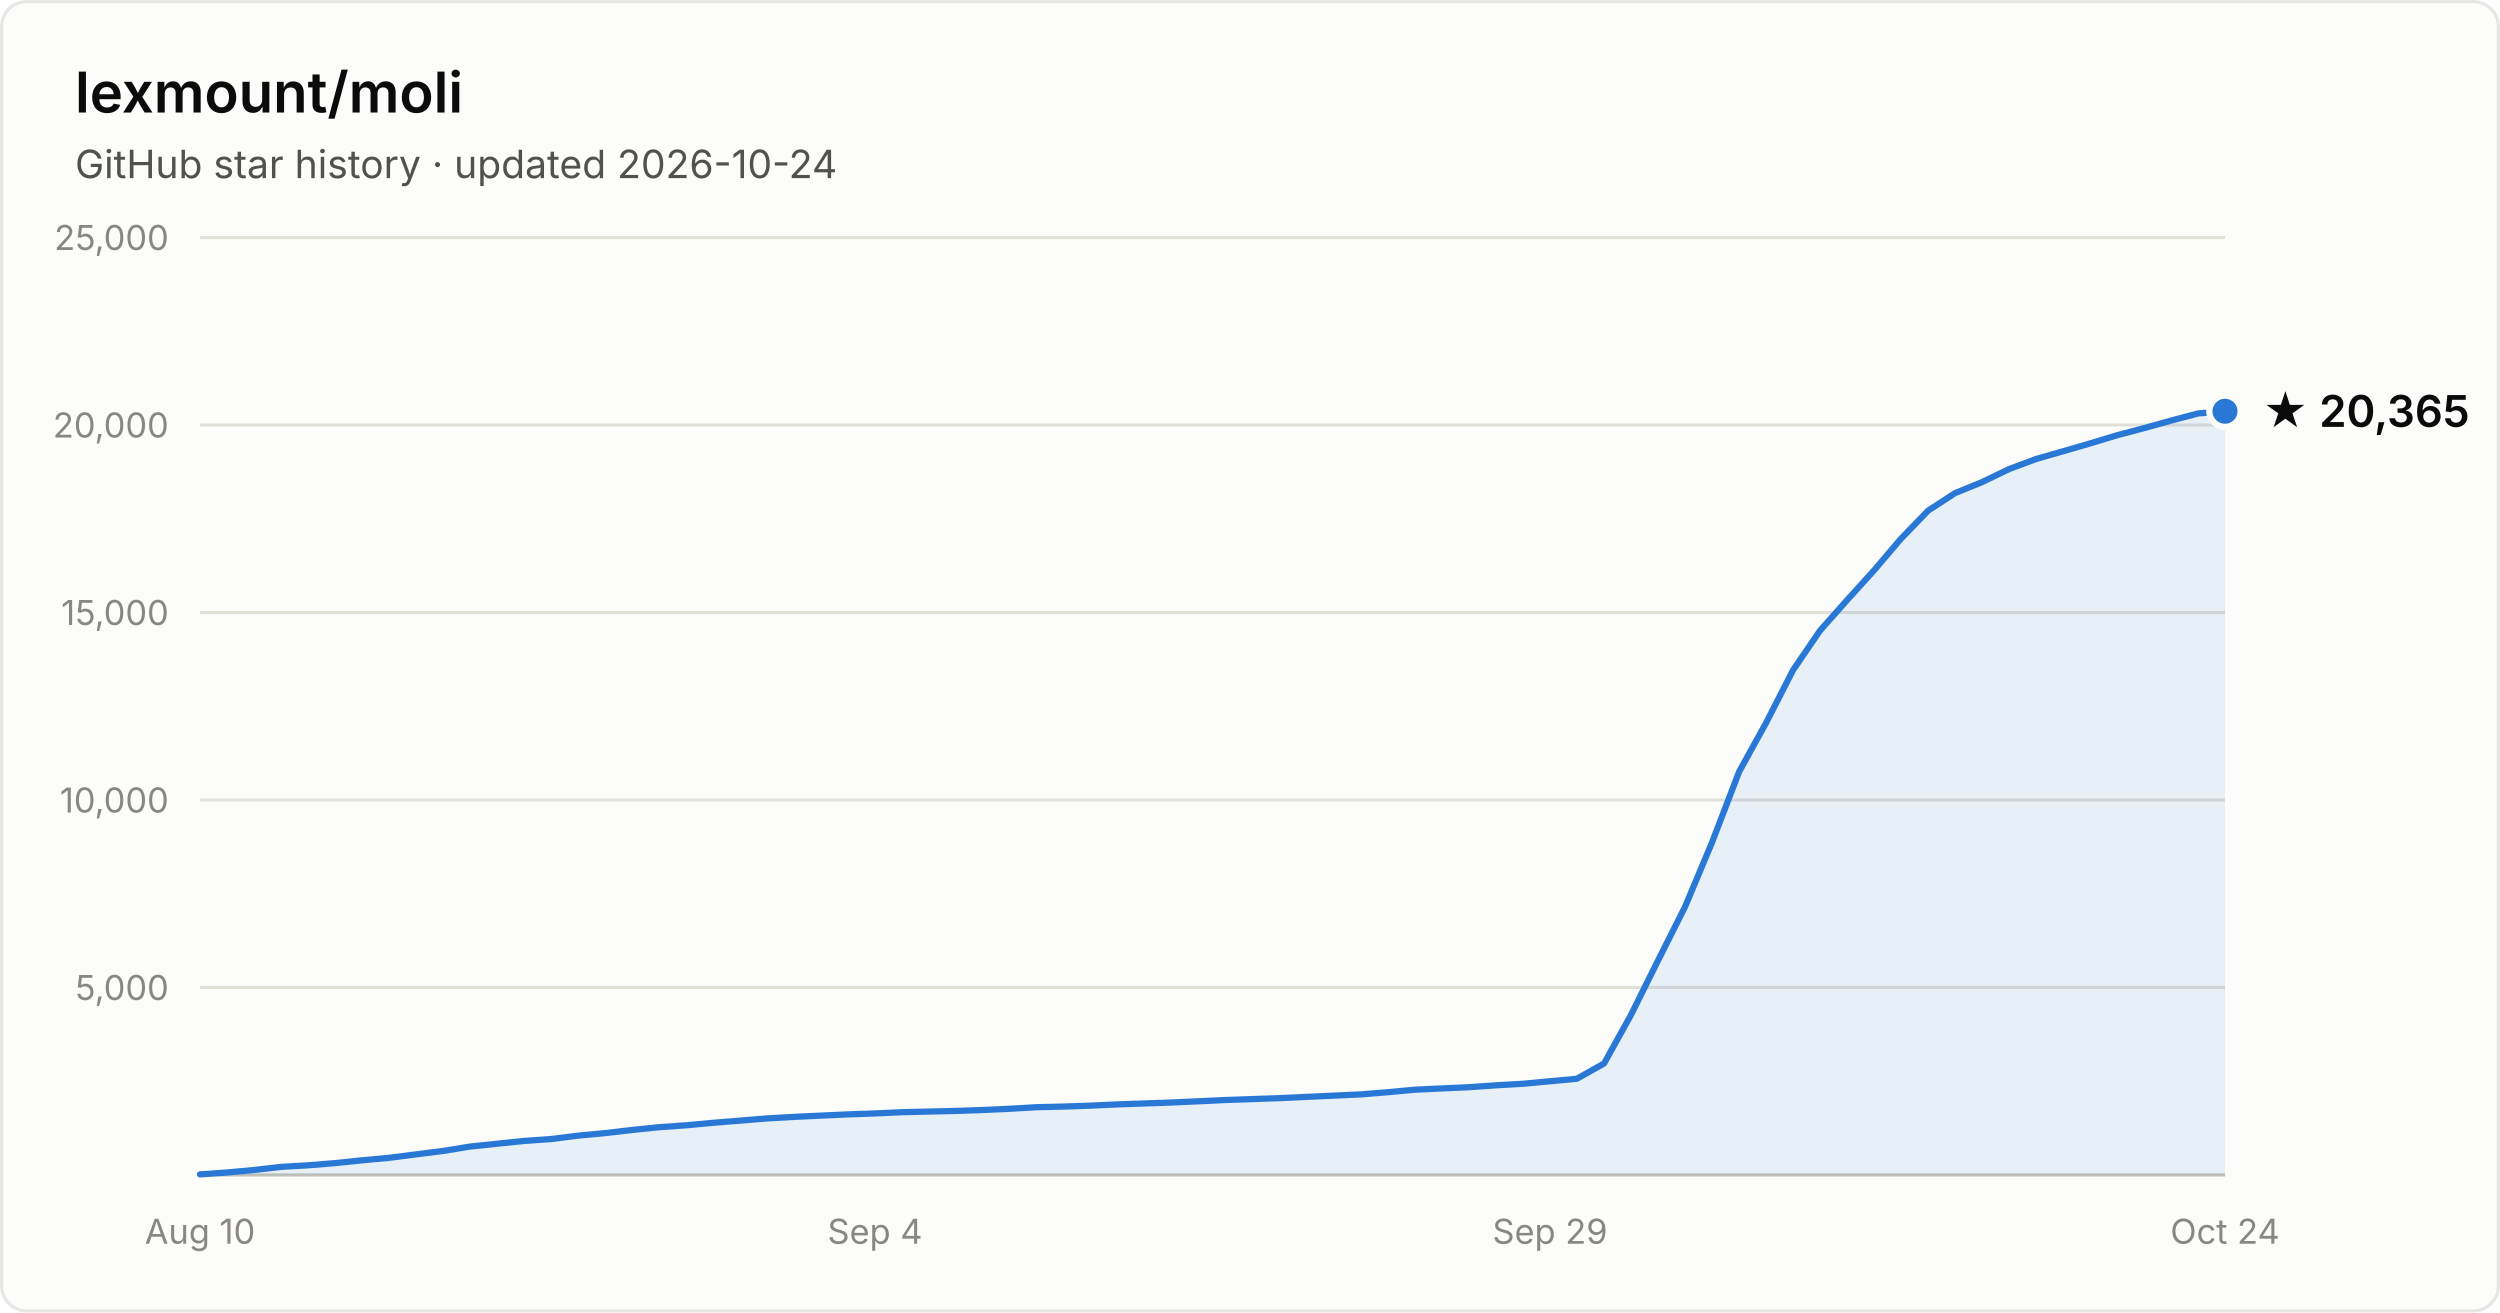
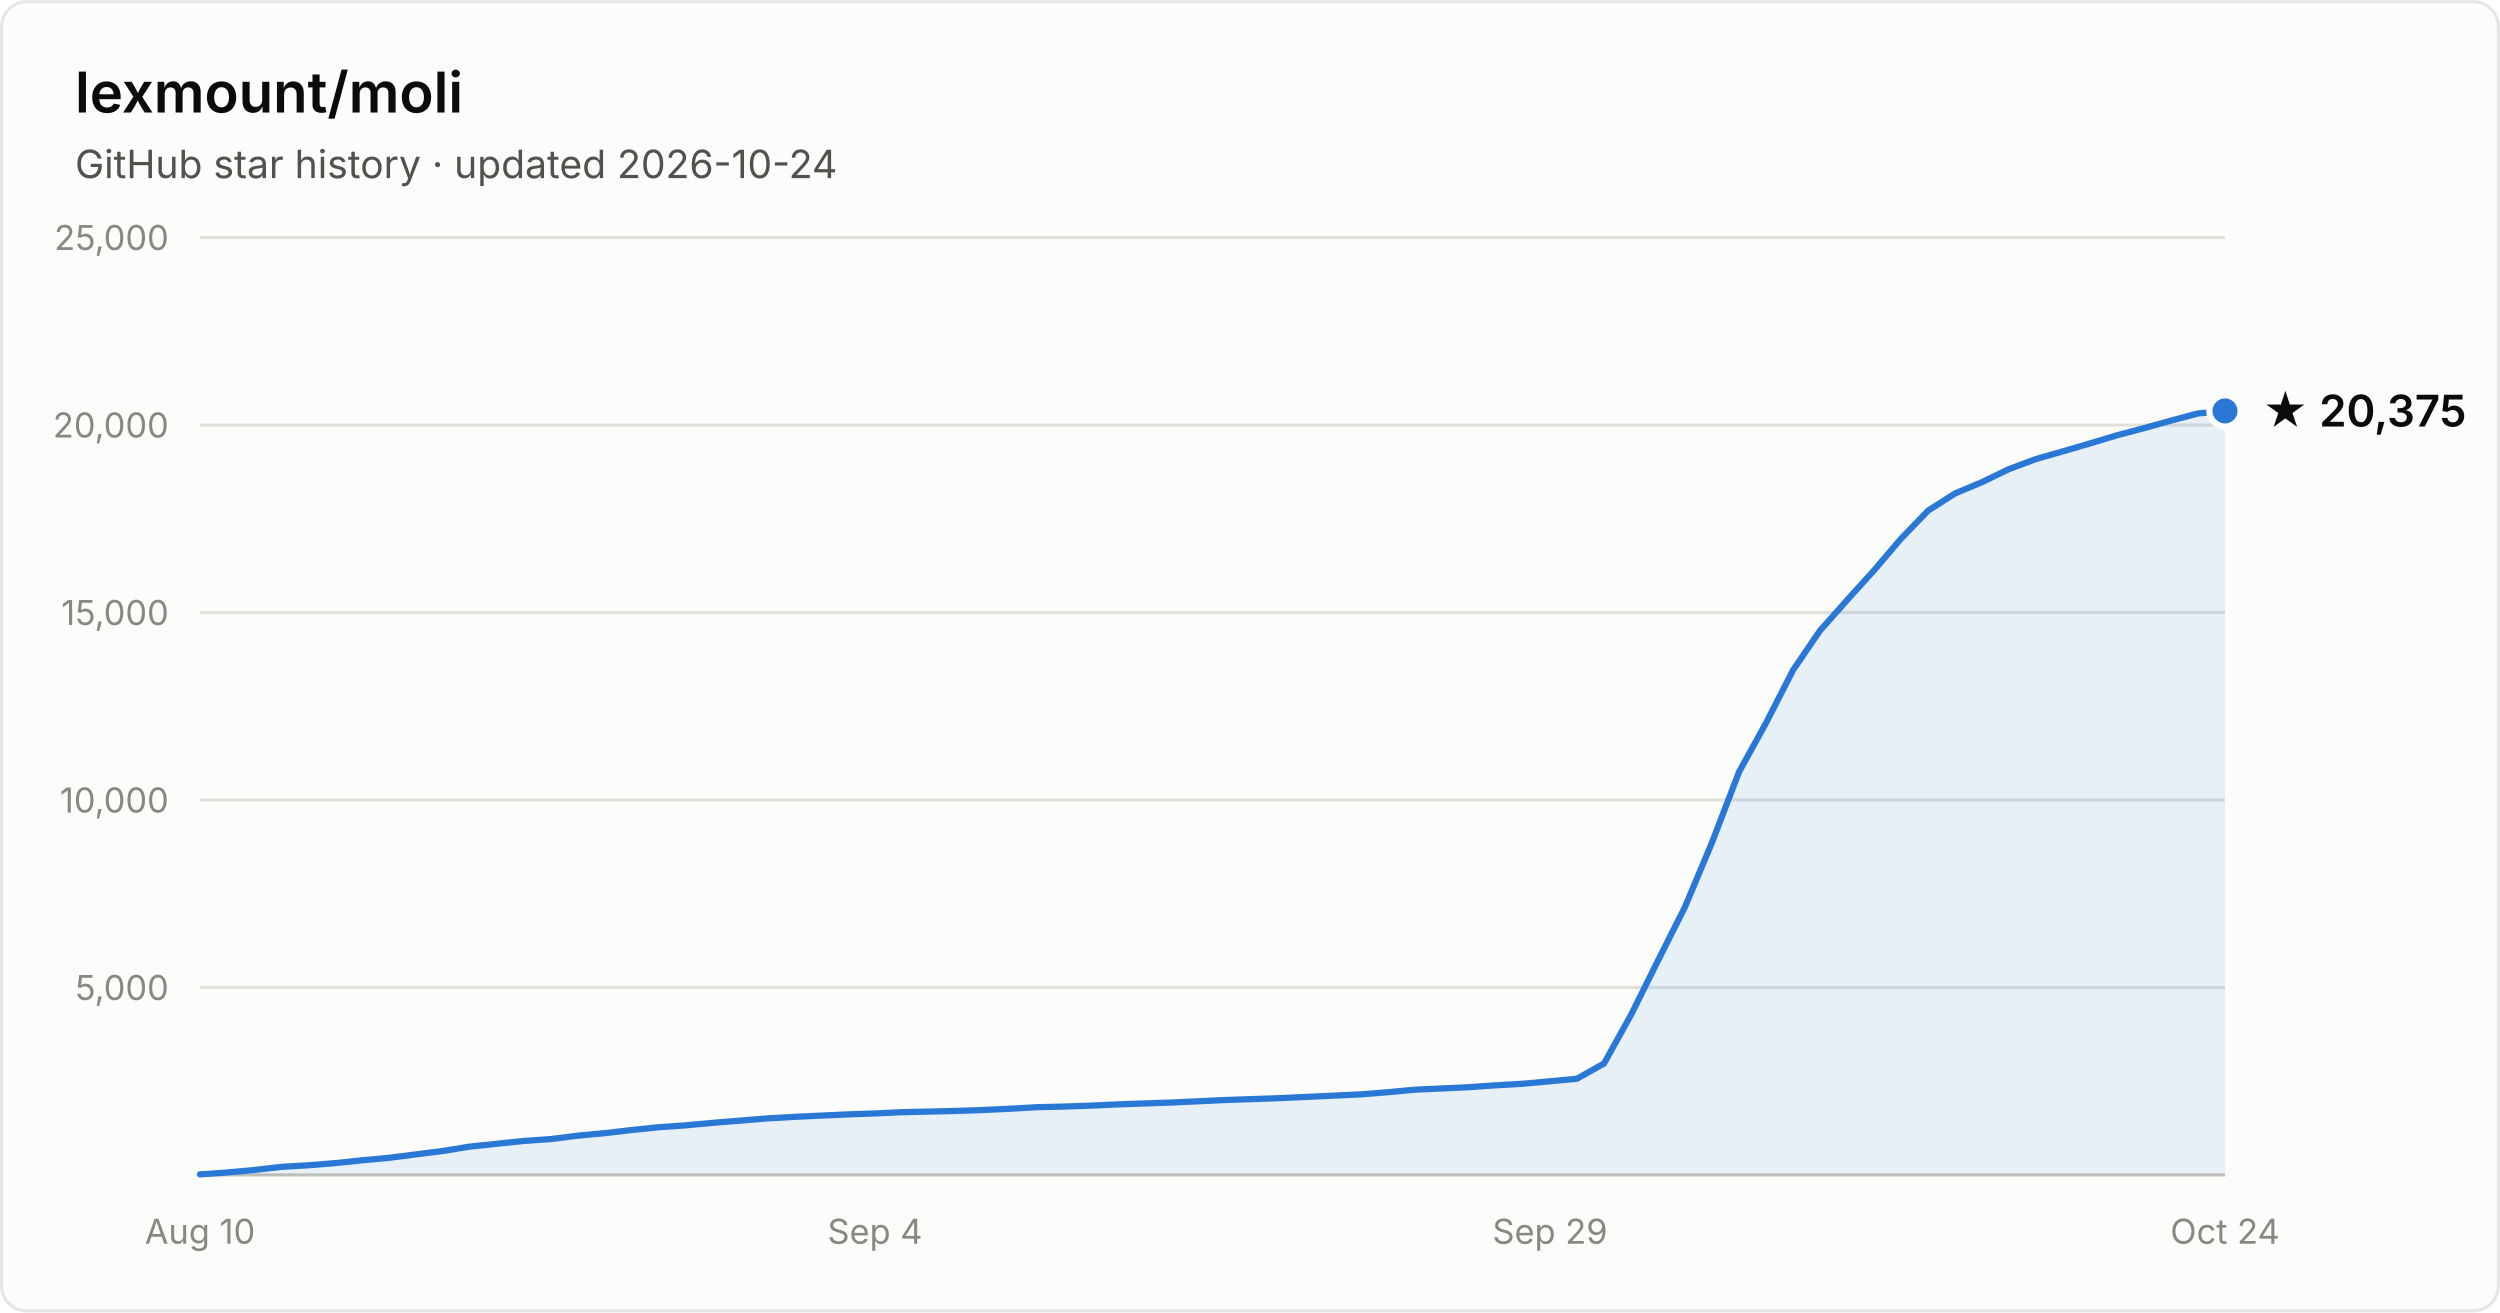
- <svg xmlns="http://www.w3.org/2000/svg" width="800" height="420" viewBox="0 0 800 420" font-family="system-ui, -apple-system, Segoe UI, sans-serif" role="img" aria-label="Star history of lexmount/moli: 20,365 stars as of 2026-10-24">
+ <svg xmlns="http://www.w3.org/2000/svg" width="800" height="420" viewBox="0 0 800 420" font-family="system-ui, -apple-system, Segoe UI, sans-serif" role="img" aria-label="Star history of lexmount/moli: 20,375 stars as of 2026-10-24">
  <rect x="0.5" y="0.5" width="799" height="419" rx="8" fill="#fcfcfb" stroke="rgba(11,11,11,0.10)" />
  <text x="24" y="36" fill="#0b0b0b" font-size="18" font-weight="600">lexmount/moli</text>
  <text x="24" y="57" fill="#52514e" font-size="12.5">GitHub star history · updated 2026-10-24</text>
  <line x1="64" y1="316.0" x2="712" y2="316.0" stroke="#e1e0d9" stroke-width="1" />
  <text x="54" y="320.0" text-anchor="end" fill="#898781" font-size="11" style="font-variant-numeric:tabular-nums">5,000</text>
  <line x1="64" y1="256.0" x2="712" y2="256.0" stroke="#e1e0d9" stroke-width="1" />
  <text x="54" y="260.0" text-anchor="end" fill="#898781" font-size="11" style="font-variant-numeric:tabular-nums">10,000</text>
  <line x1="64" y1="196.0" x2="712" y2="196.0" stroke="#e1e0d9" stroke-width="1" />
  <text x="54" y="200.0" text-anchor="end" fill="#898781" font-size="11" style="font-variant-numeric:tabular-nums">15,000</text>
  <line x1="64" y1="136.0" x2="712" y2="136.0" stroke="#e1e0d9" stroke-width="1" />
  <text x="54" y="140.0" text-anchor="end" fill="#898781" font-size="11" style="font-variant-numeric:tabular-nums">20,000</text>
  <line x1="64" y1="76.0" x2="712" y2="76.0" stroke="#e1e0d9" stroke-width="1" />
  <text x="54" y="80.0" text-anchor="end" fill="#898781" font-size="11" style="font-variant-numeric:tabular-nums">25,000</text>
  <line x1="64" y1="376" x2="712" y2="376" stroke="#c3c2b7" stroke-width="1" />
  <text x="64.0" y="398" text-anchor="middle" fill="#898781" font-size="11" style="font-variant-numeric:tabular-nums">Aug 10</text>
  <text x="280.0" y="398" text-anchor="middle" fill="#898781" font-size="11" style="font-variant-numeric:tabular-nums">Sep 4</text>
  <text x="496.0" y="398" text-anchor="middle" fill="#898781" font-size="11" style="font-variant-numeric:tabular-nums">Sep 29</text>
  <text x="712.0" y="398" text-anchor="middle" fill="#898781" font-size="11" style="font-variant-numeric:tabular-nums">Oct 24</text>
-   <path d="M64.0 375.8 L72.6 375.2 L81.3 374.4 L89.9 373.4 L98.6 372.9 L107.2 372.2 L115.8 371.3 L124.5 370.5 L133.1 369.4 L141.8 368.3 L150.4 366.9 L159.0 366.0 L167.7 365.1 L176.3 364.5 L185.0 363.4 L193.6 362.6 L202.2 361.6 L210.9 360.7 L219.5 360.1 L228.2 359.3 L236.8 358.6 L245.4 357.9 L254.1 357.4 L262.7 357.0 L271.4 356.6 L280.0 356.3 L288.6 355.9 L297.3 355.7 L305.9 355.5 L314.6 355.2 L323.2 354.8 L331.8 354.3 L340.5 354.1 L349.1 353.8 L357.8 353.4 L366.4 353.1 L375.0 352.8 L383.7 352.4 L392.3 352.0 L401.0 351.7 L409.6 351.4 L418.2 351.0 L426.9 350.6 L435.5 350.2 L444.2 349.5 L452.8 348.7 L461.4 348.3 L470.1 347.9 L478.7 347.3 L487.4 346.8 L496.0 346.0 L504.6 345.2 L513.3 340.3 L521.9 324.8 L530.6 307.3 L539.2 290.2 L547.8 269.7 L556.5 247.0 L565.1 231.4 L573.8 214.4 L582.4 201.8 L591.0 192.1 L599.7 182.5 L608.3 172.4 L617.0 163.4 L625.6 157.8 L634.2 154.3 L642.9 150.1 L651.5 146.9 L660.2 144.4 L668.8 141.9 L677.4 139.3 L686.1 137.0 L694.7 134.6 L703.4 132.3 L712.0 131.6 L712.0 376 L64.0 376 Z" fill="#2a78d6" fill-opacity="0.1" />
-   <path d="M64.0 375.8 L72.6 375.2 L81.3 374.4 L89.9 373.4 L98.6 372.9 L107.2 372.2 L115.8 371.3 L124.5 370.5 L133.1 369.4 L141.8 368.3 L150.4 366.9 L159.0 366.0 L167.7 365.1 L176.3 364.5 L185.0 363.4 L193.6 362.6 L202.2 361.6 L210.9 360.7 L219.5 360.1 L228.2 359.3 L236.8 358.6 L245.4 357.9 L254.1 357.4 L262.7 357.0 L271.4 356.6 L280.0 356.3 L288.6 355.9 L297.3 355.7 L305.9 355.5 L314.6 355.2 L323.2 354.8 L331.8 354.3 L340.5 354.1 L349.1 353.8 L357.8 353.4 L366.4 353.1 L375.0 352.8 L383.7 352.4 L392.3 352.0 L401.0 351.7 L409.6 351.4 L418.2 351.0 L426.9 350.6 L435.5 350.2 L444.2 349.5 L452.8 348.7 L461.4 348.3 L470.1 347.9 L478.7 347.3 L487.4 346.8 L496.0 346.0 L504.6 345.2 L513.3 340.3 L521.9 324.8 L530.6 307.3 L539.2 290.2 L547.8 269.7 L556.5 247.0 L565.1 231.4 L573.8 214.4 L582.4 201.8 L591.0 192.1 L599.7 182.5 L608.3 172.4 L617.0 163.4 L625.6 157.8 L634.2 154.3 L642.9 150.1 L651.5 146.9 L660.2 144.4 L668.8 141.9 L677.4 139.3 L686.1 137.0 L694.7 134.6 L703.4 132.3 L712.0 131.6" fill="none" stroke="#2a78d6" stroke-width="2" stroke-linejoin="round" stroke-linecap="round" />
-   <circle cx="712.0" cy="131.6" r="5" fill="#2a78d6" stroke="#fcfcfb" stroke-width="2" />
-   <text x="724.0" y="136.6" fill="#0b0b0b" font-size="14" font-weight="600">★ 20,365</text>
+   <path d="M64.0 375.8 L72.6 375.2 L81.3 374.4 L89.9 373.4 L98.6 372.9 L107.2 372.2 L115.8 371.3 L124.5 370.5 L133.1 369.4 L141.8 368.3 L150.4 366.9 L159.0 366.0 L167.7 365.1 L176.3 364.5 L185.0 363.4 L193.6 362.6 L202.2 361.6 L210.9 360.7 L219.5 360.1 L228.2 359.3 L236.8 358.6 L245.4 357.9 L254.1 357.4 L262.7 357.0 L271.4 356.6 L280.0 356.3 L288.6 355.9 L297.3 355.7 L305.9 355.5 L314.6 355.2 L323.2 354.8 L331.8 354.3 L340.5 354.1 L349.1 353.8 L357.8 353.4 L366.4 353.1 L375.0 352.8 L383.7 352.4 L392.3 352.0 L401.0 351.7 L409.6 351.4 L418.2 351.0 L426.9 350.6 L435.5 350.2 L444.2 349.5 L452.8 348.7 L461.4 348.3 L470.1 347.9 L478.7 347.3 L487.4 346.8 L496.0 346.0 L504.6 345.2 L513.3 340.3 L521.9 324.8 L530.6 307.3 L539.2 290.2 L547.8 269.7 L556.5 247.0 L565.1 231.4 L573.8 214.4 L582.4 201.8 L591.0 192.1 L599.7 182.5 L608.3 172.4 L617.0 163.4 L625.6 157.9 L634.2 154.3 L642.9 150.1 L651.5 146.9 L660.2 144.4 L668.8 141.9 L677.4 139.3 L686.1 137.0 L694.7 134.6 L703.4 132.3 L712.0 131.5 L712.0 376 L64.0 376 Z" fill="#2a78d6" fill-opacity="0.1" />
+   <path d="M64.0 375.8 L72.6 375.2 L81.3 374.4 L89.9 373.4 L98.6 372.9 L107.2 372.2 L115.8 371.3 L124.5 370.5 L133.1 369.4 L141.8 368.3 L150.4 366.9 L159.0 366.0 L167.7 365.1 L176.3 364.5 L185.0 363.4 L193.6 362.6 L202.2 361.6 L210.9 360.7 L219.5 360.1 L228.2 359.3 L236.8 358.6 L245.4 357.9 L254.1 357.4 L262.7 357.0 L271.4 356.6 L280.0 356.3 L288.6 355.9 L297.3 355.7 L305.9 355.5 L314.6 355.2 L323.2 354.8 L331.8 354.3 L340.5 354.1 L349.1 353.8 L357.8 353.4 L366.4 353.1 L375.0 352.8 L383.7 352.4 L392.3 352.0 L401.0 351.7 L409.6 351.4 L418.2 351.0 L426.9 350.6 L435.5 350.2 L444.2 349.5 L452.8 348.7 L461.4 348.3 L470.1 347.9 L478.7 347.3 L487.4 346.8 L496.0 346.0 L504.6 345.2 L513.3 340.3 L521.9 324.8 L530.6 307.3 L539.2 290.2 L547.8 269.7 L556.5 247.0 L565.1 231.4 L573.8 214.4 L582.4 201.8 L591.0 192.1 L599.7 182.5 L608.3 172.4 L617.0 163.4 L625.6 157.9 L634.2 154.3 L642.9 150.1 L651.5 146.9 L660.2 144.4 L668.8 141.9 L677.4 139.3 L686.1 137.0 L694.7 134.6 L703.4 132.3 L712.0 131.5" fill="none" stroke="#2a78d6" stroke-width="2" stroke-linejoin="round" stroke-linecap="round" />
+   <circle cx="712.0" cy="131.5" r="5" fill="#2a78d6" stroke="#fcfcfb" stroke-width="2" />
+   <text x="724.0" y="136.5" fill="#0b0b0b" font-size="14" font-weight="600">★ 20,375</text>
</svg>
